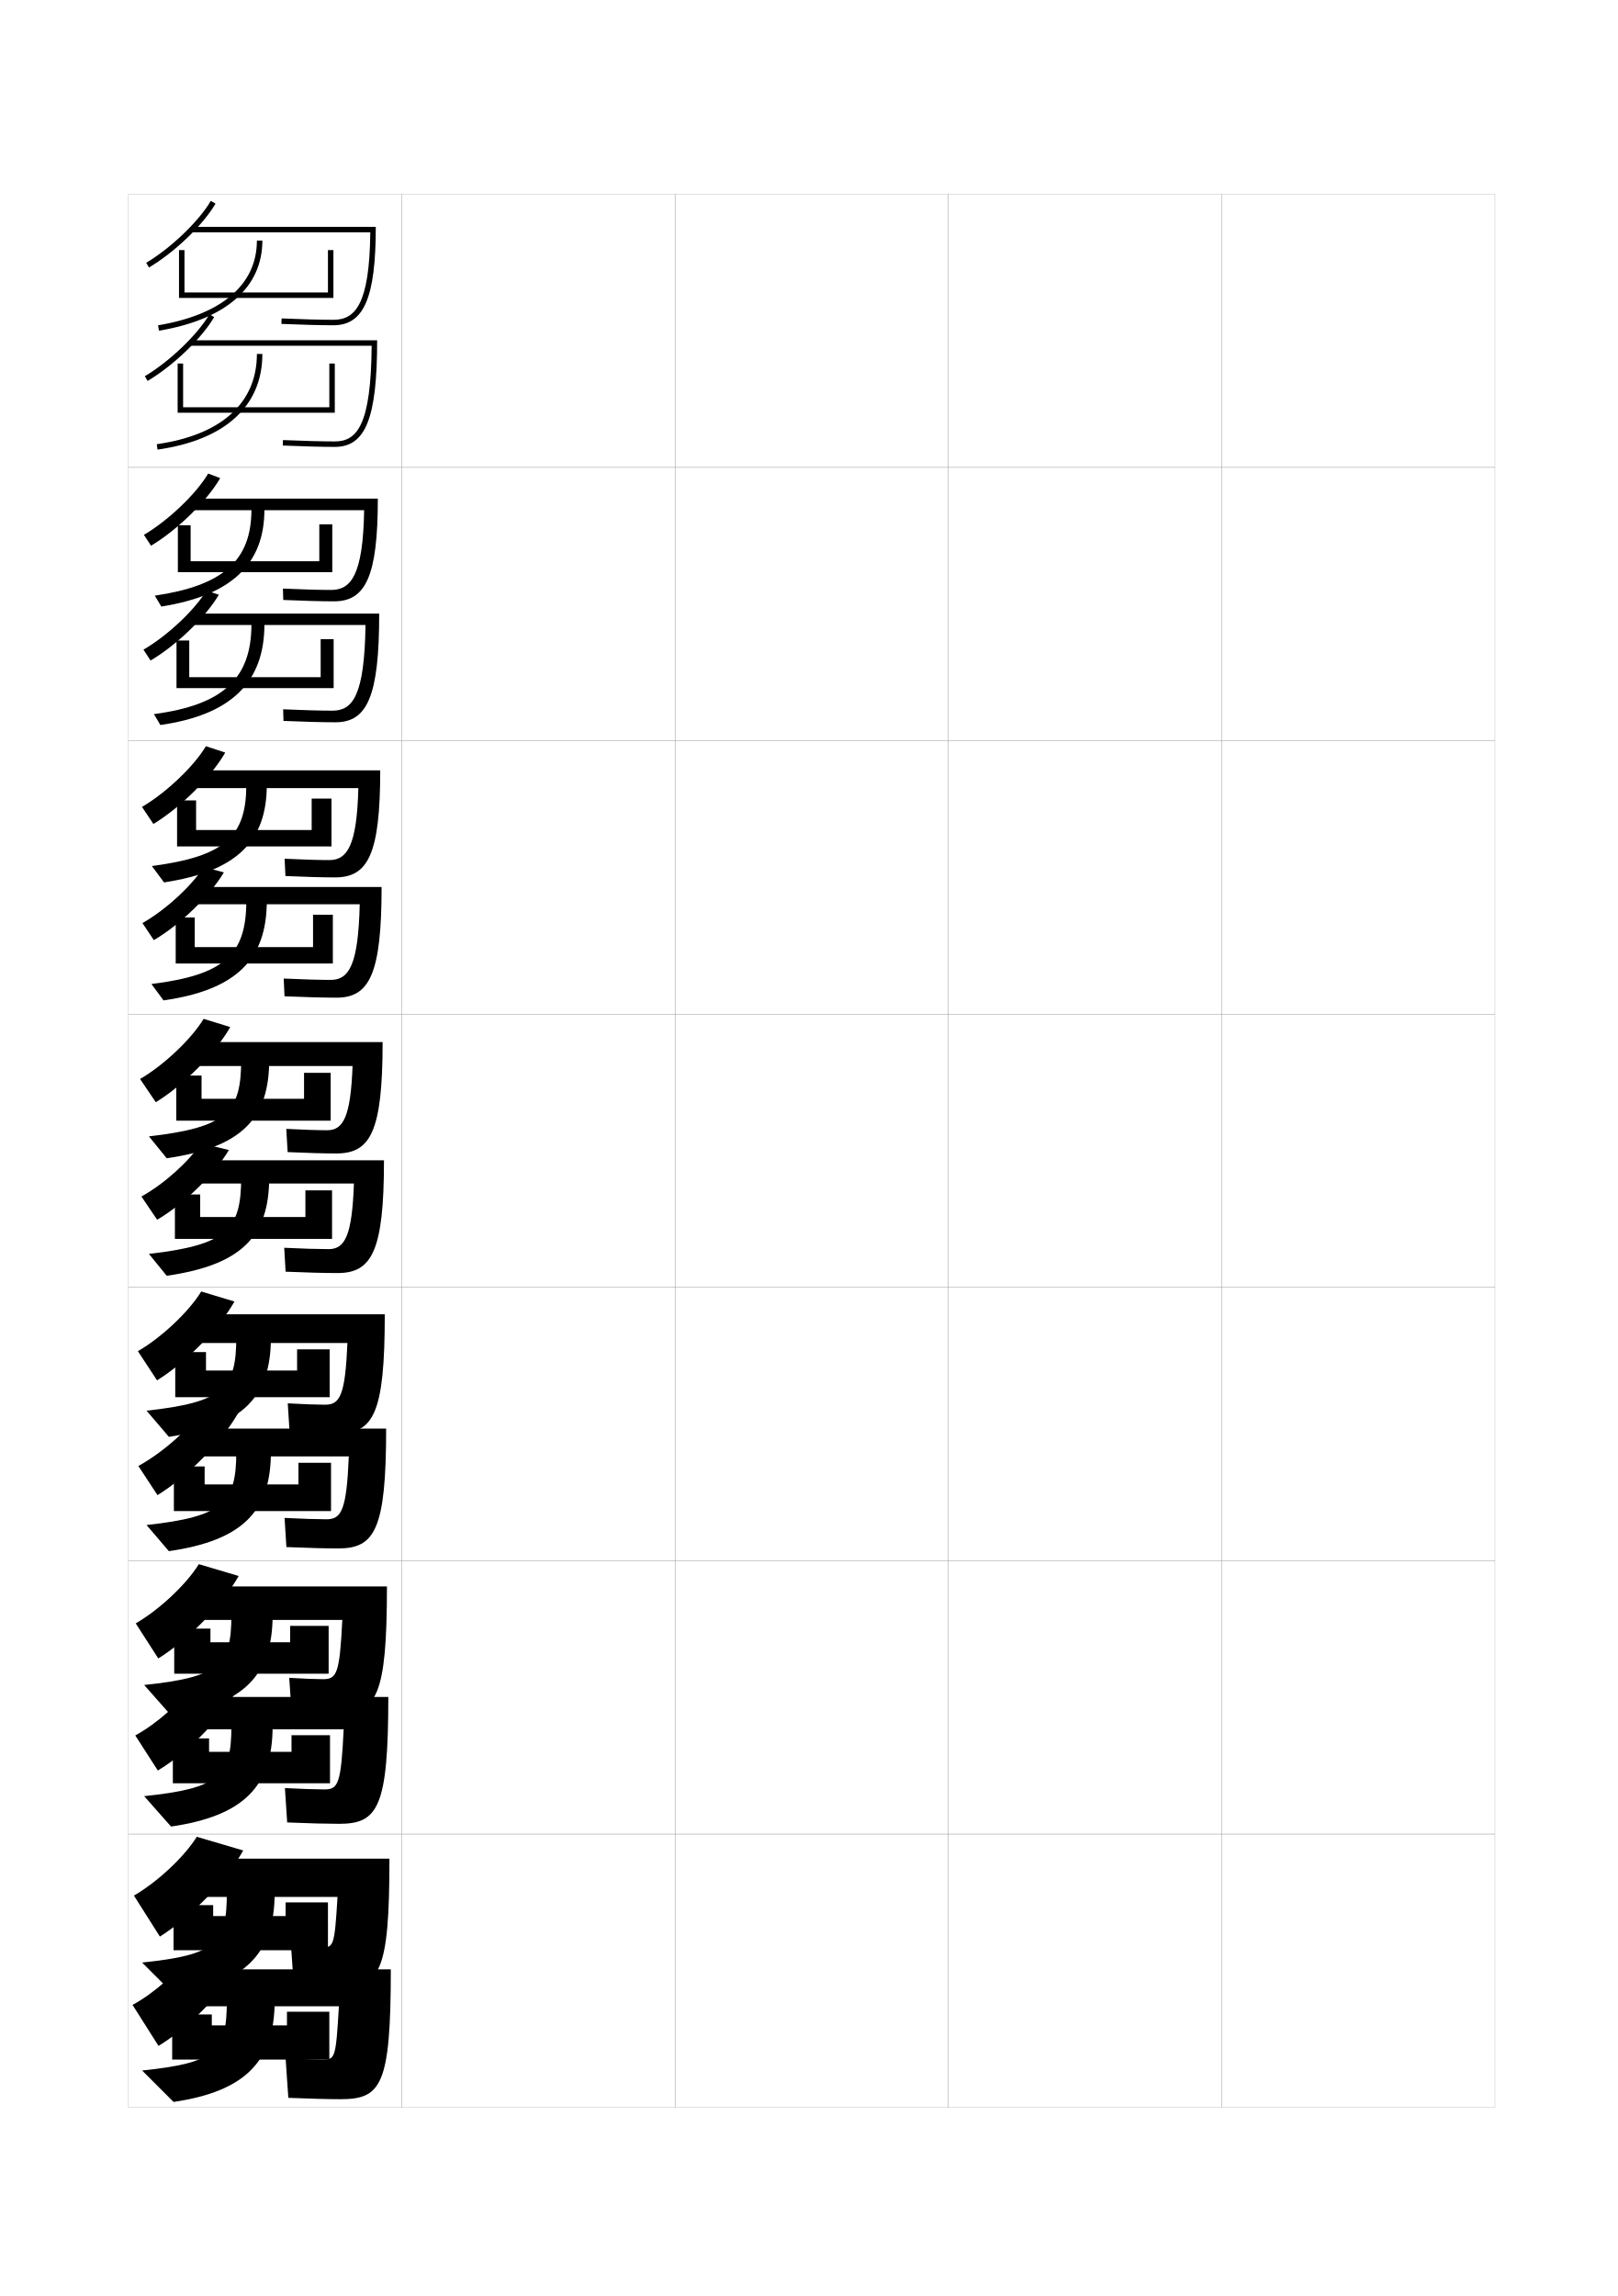
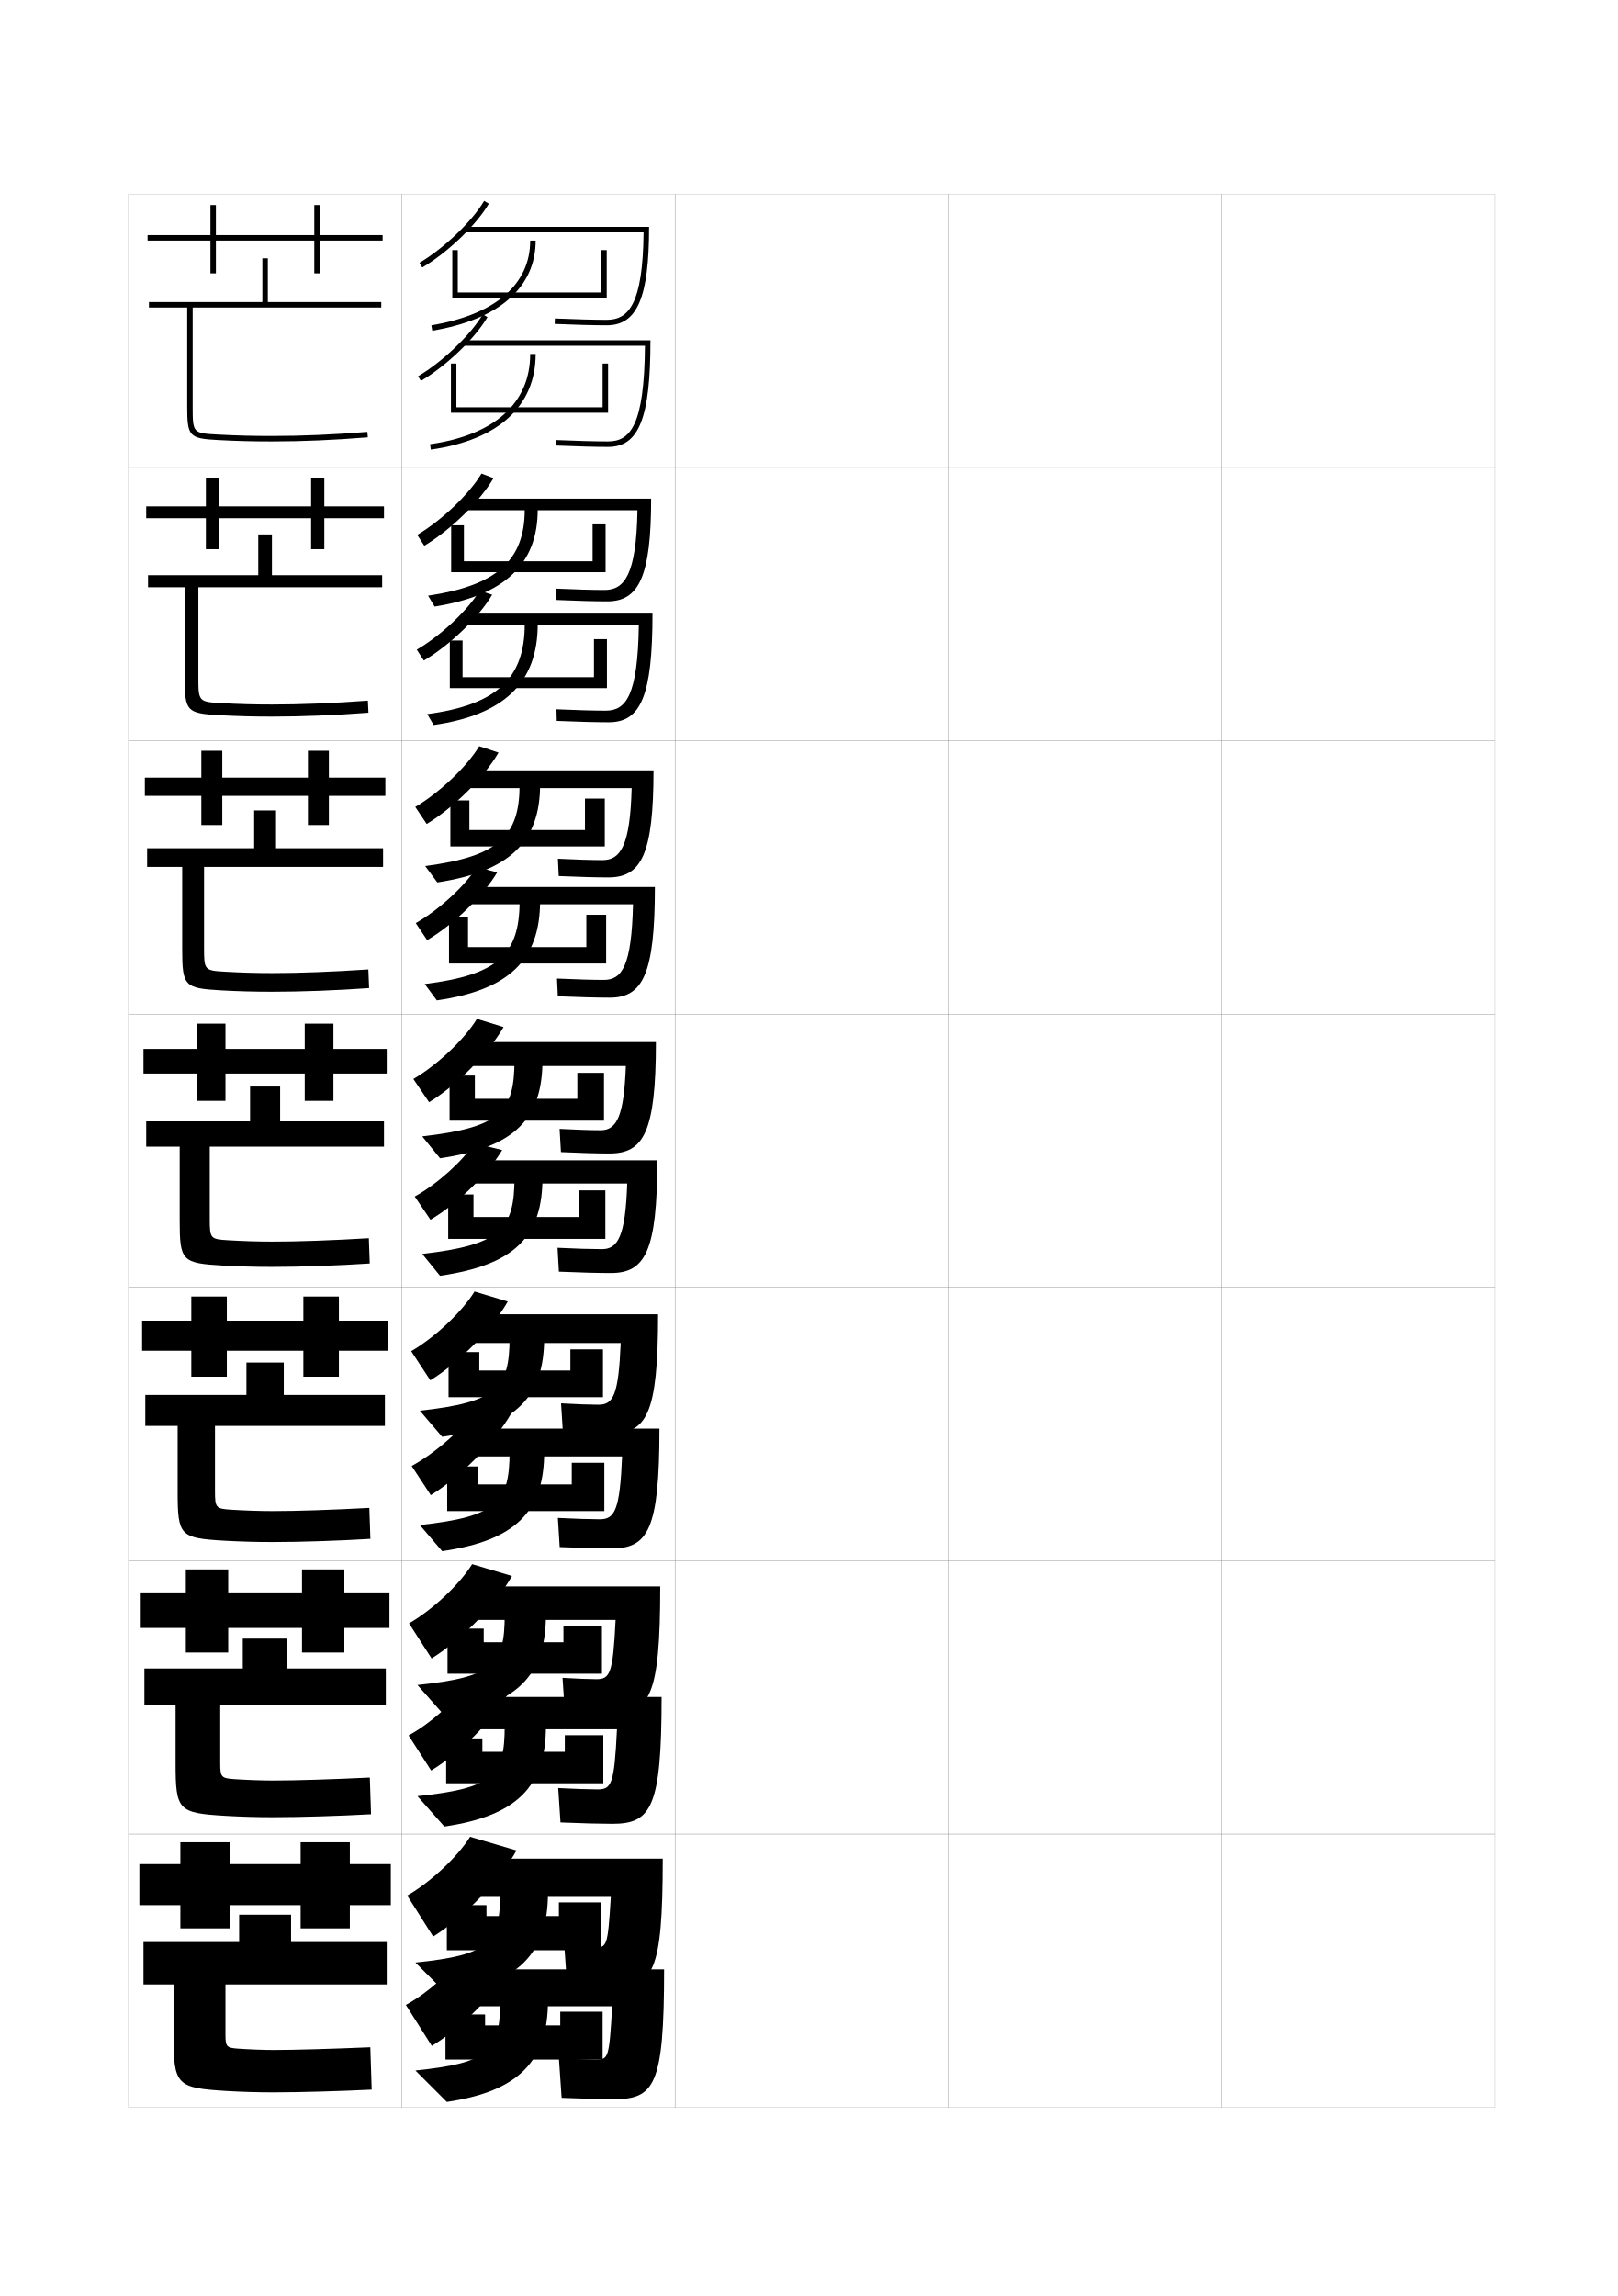
<svg xmlns="http://www.w3.org/2000/svg" version="1.1" id="glyphs" x="0px" y="0px" width="592px" height="840px" viewBox="0 0 592 840" enable-background="new 0 0 592 840" xml:space="preserve">
  <g>
    <rect x="47" y="71" fill="none" stroke="#999999" stroke-width="0.1" width="100" height="100" />
    <rect x="47" y="171" fill="none" stroke="#999999" stroke-width="0.1" width="100" height="100" />
    <rect x="47" y="271" fill="none" stroke="#999999" stroke-width="0.1" width="100" height="100" />
    <rect x="47" y="371" fill="none" stroke="#999999" stroke-width="0.1" width="100" height="100" />
    <rect x="47" y="471" fill="none" stroke="#999999" stroke-width="0.1" width="100" height="100" />
    <rect x="47" y="571" fill="none" stroke="#999999" stroke-width="0.1" width="100" height="100" />
    <rect x="47" y="671" fill="none" stroke="#999999" stroke-width="0.1" width="100" height="100" />
    <rect x="147" y="71" fill="none" stroke="#999999" stroke-width="0.1" width="100" height="100" />
    <rect x="147" y="171" fill="none" stroke="#999999" stroke-width="0.1" width="100" height="100" />
    <rect x="147" y="271" fill="none" stroke="#999999" stroke-width="0.1" width="100" height="100" />
    <rect x="147" y="371" fill="none" stroke="#999999" stroke-width="0.1" width="100" height="100" />
    <rect x="147" y="471" fill="none" stroke="#999999" stroke-width="0.1" width="100" height="100" />
    <rect x="147" y="571" fill="none" stroke="#999999" stroke-width="0.1" width="100" height="100" />
    <rect x="147" y="671" fill="none" stroke="#999999" stroke-width="0.1" width="100" height="100" />
    <rect x="247" y="71" fill="none" stroke="#999999" stroke-width="0.1" width="100" height="100" />
    <rect x="247" y="171" fill="none" stroke="#999999" stroke-width="0.1" width="100" height="100" />
    <rect x="247" y="271" fill="none" stroke="#999999" stroke-width="0.1" width="100" height="100" />
    <rect x="247" y="371" fill="none" stroke="#999999" stroke-width="0.1" width="100" height="100" />
    <rect x="247" y="471" fill="none" stroke="#999999" stroke-width="0.1" width="100" height="100" />
    <rect x="247" y="571" fill="none" stroke="#999999" stroke-width="0.1" width="100" height="100" />
    <rect x="247" y="671" fill="none" stroke="#999999" stroke-width="0.1" width="100" height="100" />
    <rect x="347" y="71" fill="none" stroke="#999999" stroke-width="0.1" width="100" height="100" />
    <rect x="347" y="171" fill="none" stroke="#999999" stroke-width="0.1" width="100" height="100" />
    <rect x="347" y="271" fill="none" stroke="#999999" stroke-width="0.1" width="100" height="100" />
    <rect x="347" y="371" fill="none" stroke="#999999" stroke-width="0.1" width="100" height="100" />
    <rect x="347" y="471" fill="none" stroke="#999999" stroke-width="0.1" width="100" height="100" />
    <rect x="347" y="571" fill="none" stroke="#999999" stroke-width="0.1" width="100" height="100" />
    <rect x="347" y="671" fill="none" stroke="#999999" stroke-width="0.1" width="100" height="100" />
    <rect x="447" y="71" fill="none" stroke="#999999" stroke-width="0.1" width="100" height="100" />
    <rect x="447" y="171" fill="none" stroke="#999999" stroke-width="0.1" width="100" height="100" />
    <rect x="447" y="271" fill="none" stroke="#999999" stroke-width="0.1" width="100" height="100" />
    <rect x="447" y="371" fill="none" stroke="#999999" stroke-width="0.1" width="100" height="100" />
    <rect x="447" y="471" fill="none" stroke="#999999" stroke-width="0.1" width="100" height="100" />
    <rect x="447" y="571" fill="none" stroke="#999999" stroke-width="0.1" width="100" height="100" />
    <rect x="447" y="671" fill="none" stroke="#999999" stroke-width="0.1" width="100" height="100" />
  </g>
  <g>
-     <path d="M54.509,97.861l-1.018-1.723c8.938-5.281,19.324-15.228,23.645-22.643   l1.729,1.008C74.322,82.298,63.852,92.34,54.509,97.861z" />
-     <path d="M70,83v2h65.488C135.234,111.482,129.906,117,122,117   c-4.611,0-11.698-0.187-18.957-0.499l-0.086,1.998C110.243,118.812,117.361,119,122,119   c11.154,0,15.5-10.094,15.5-36H70z" />
-     <polygon points="122,109 65.5,109 65.5,91.5 67.5,91.5 67.5,107 120,107 120,91.5 122,91.5  " />
-     <path d="M58.165,120.986l-0.33-1.973C81.156,115.115,94,104.102,94,88h2   C96,105.193,82.563,116.908,58.165,120.986z" />
-     <path d="M54.009,139.361l-1.018-1.723c8.938-5.281,19.324-15.228,23.645-22.643   l1.729,1.008C73.822,123.798,63.352,133.84,54.009,139.361z" />
-     <path d="M69.5,124.5v2h66.489c-0.224,29.069-5.339,35-13.489,35   c-4.611,0-11.698-0.187-18.957-0.499l-0.086,1.998   C110.743,163.312,117.861,163.5,122.5,163.5c11.299,0,15.5-10.57,15.5-39H69.5z" />
-     <polygon points="122.5,151 65,151 65,133 67,133 67,149 120.5,149 120.5,133 122.5,133  " />
-     <path d="M57.641,164.49l-0.281-1.98C80.987,159.161,94,147.438,94,129.5h2   C96,148.559,82.377,160.984,57.641,164.49z" />
+     <path d="M154.509,97.861l-1.018-1.723c8.938-5.281,19.324-15.228,23.645-22.643   l1.729,1.008C174.322,82.298,163.852,92.34,154.509,97.861z" />
+     <path d="M170,83v2h65.488C235.234,111.482,229.906,117,222,117   c-4.611,0-11.698-0.187-18.957-0.499l-0.086,1.998C210.243,118.812,217.361,119,222,119   c11.154,0,15.5-10.094,15.5-36H170z" />
+     <polygon points="222,109 165.5,109 165.5,91.5 167.5,91.5 167.5,107 220,107 220,91.5 222,91.5  " />
+     <path d="M158.165,120.986l-0.33-1.973C181.156,115.115,194,104.102,194,88h2   C196,105.193,182.563,116.908,158.165,120.986z" />
+     <path d="M154.009,139.361l-1.018-1.723c8.938-5.281,19.324-15.228,23.645-22.643   l1.729,1.008C173.822,123.798,163.352,133.84,154.009,139.361z" />
+     <path d="M169.5,124.5v2h66.489c-0.224,29.069-5.339,35-13.489,35   c-4.611,0-11.698-0.187-18.957-0.499l-0.086,1.998   C210.743,163.312,217.861,163.5,222.5,163.5c11.299,0,15.5-10.57,15.5-39H169.5z" />
+     <polygon points="222.5,151 165,151 165,133 167,133 167,149 220.5,149 220.5,133 222.5,133  " />
+     <path d="M157.641,164.49l-0.281-1.98C180.987,159.161,194,147.438,194,129.5h2   C196,148.559,182.377,160.984,157.641,164.49z" />
  </g>
  <g>
    <g>
-       <path d="M52.661,195.676c8.912-5.241,19.184-15.07,23.513-22.429l4.402,1.672    c-4.809,8.316-15.635,18.948-25.32,24.738L52.661,195.676z" />
-       <path d="M70,182.417v4.25h63.242c-0.397,23.773-4.824,29.167-12.075,29.167    c-4.206,0-10.892-0.185-17.638-0.5l0.109,4.166C110.869,219.819,117.782,220,122.25,220    c11.586,0,16-9.28,16-37.583H70z" />
-       <polygon points="121.583,209.333 65.083,209.333 65.083,192.167 69.75,192.167 69.75,205.333     116.833,205.333 116.833,191.833 121.583,191.833   " />
-       <path d="M92,186.417h4.75c0,20.137-12.289,31.446-37.723,35.491l-2.387-3.981    C81.698,214.22,92,205.051,92,186.417z" />
-       <path d="M52.494,237.676c8.722-5.045,18.777-14.51,23.013-21.595l4.569,1.505    c-4.743,8.089-15.428,18.435-24.987,24.071L52.494,237.676z" />
-       <path d="M69.5,224.5v4.166h64.243c-0.371,25.755-4.663,31.334-12.077,31.334    c-4.289,0-11.15-0.186-18.054-0.5l0.109,4.249    c7.406,0.32,14.47,0.501,19.029,0.501c11.715,0,16-9.693,16-39.75H69.5z" />
-       <polygon points="122.083,251.75 64.583,251.75 64.583,234.333 69.25,234.333 69.25,247.75     117.333,247.75 117.333,233.833 122.083,233.833   " />
-       <path d="M92,228.417h4.75c0,21.379-12.413,33.164-38.073,36.827l-2.354-3.987    C81.585,257.917,92,248.276,92,228.417z" />
+       <path d="M152.661,195.676c8.912-5.241,19.184-15.07,23.513-22.429l4.402,1.672    c-4.809,8.316-15.635,18.948-25.32,24.738L152.661,195.676z" />
+       <path d="M170,182.417v4.25h63.242c-0.397,23.773-4.824,29.167-12.075,29.167    c-4.206,0-10.892-0.185-17.638-0.5l0.109,4.166C210.869,219.819,217.782,220,222.25,220    c11.586,0,16-9.28,16-37.583H170z" />
+       <polygon points="221.583,209.333 165.083,209.333 165.083,192.167 169.75,192.167     169.75,205.333 216.833,205.333 216.833,191.833 221.583,191.833   " />
+       <path d="M192,186.417h4.75c0,20.137-12.289,31.446-37.723,35.491l-2.387-3.981    C181.698,214.22,192,205.051,192,186.417z" />
+       <path d="M152.494,237.676c8.722-5.045,18.777-14.51,23.013-21.595l4.569,1.505    c-4.743,8.089-15.428,18.435-24.987,24.071L152.494,237.676z" />
+       <path d="M169.5,224.5v4.166h64.243c-0.371,25.755-4.663,31.334-12.077,31.334    c-4.289,0-11.15-0.186-18.054-0.5l0.109,4.249    c7.406,0.32,14.47,0.501,19.029,0.501c11.715,0,16-9.693,16-39.75H169.5z" />
+       <polygon points="222.083,251.75 164.583,251.75 164.583,234.333 169.25,234.333 169.25,247.75     217.333,247.75 217.333,233.833 222.083,233.833   " />
+       <path d="M192,228.417h4.75c0,21.379-12.413,33.164-38.073,36.827l-2.354-3.987    C181.585,257.917,192,248.276,192,228.417z" />
    </g>
    <g>
-       <path d="M51.955,295.213c8.886-5.2,19.043-14.912,23.382-22.214l7.076,2.336    c-5.075,8.837-16.257,20.061-26.285,26.119L51.955,295.213z" />
-       <path d="M70.125,281.833v6.5h60.996c-0.54,21.064-4.066,26.333-10.663,26.333    c-3.8,0-10.085-0.184-16.319-0.5L104.444,320.5c7.175,0.326,13.883,0.5,18.181,0.5    c12.017,0,16.5-8.467,16.5-39.167H70.125z" />
-       <polygon points="121.292,309.667 64.792,309.667 64.792,292.833 71.75,292.833 71.75,303.667     114.042,303.667 114.042,292.167 121.292,292.167   " />
-       <path d="M90.125,287.083h7.5c0,20.83-11.142,31.734-37.611,35.746l-4.443-5.991    C82.365,313.324,90.125,306.002,90.125,287.083z" />
-       <path d="M52.122,337.713c8.504-4.809,18.23-13.794,22.381-20.547l7.41,2.002    c-4.945,8.384-15.844,19.035-25.618,24.786L52.122,337.713z" />
-       <path d="M69.625,324.5v6.333h61.997C131.104,353.273,127.635,358.5,120.958,358.5    c-3.965,0-10.603-0.184-17.152-0.5L104.11,364.5c7.526,0.327,14.535,0.5,19.015,0.5    c12.131,0,16.5-8.815,16.5-40.5H69.625z" />
-       <polygon points="121.792,352.5 64.292,352.5 64.292,335.667 71.25,335.667 71.25,346.5 114.542,346.5     114.542,334.667 121.792,334.667   " />
-       <path d="M90.125,329.583h7.5c0,21.451-11.204,32.594-37.786,36.414l-4.427-5.994    C82.308,356.673,90.125,349.114,90.125,329.583z" />
+       <path d="M151.955,295.213c8.886-5.2,19.043-14.912,23.382-22.214l7.076,2.336    c-5.075,8.837-16.257,20.061-26.285,26.119L151.955,295.213z" />
+       <path d="M170.125,281.833v6.5h60.996c-0.54,21.064-4.066,26.333-10.663,26.333    c-3.8,0-10.085-0.184-16.319-0.5L204.444,320.5c7.175,0.326,13.883,0.5,18.181,0.5    c12.017,0,16.5-8.467,16.5-39.167H170.125z" />
+       <polygon points="221.292,309.667 164.792,309.667 164.792,292.833 171.75,292.833     171.75,303.667 214.042,303.667 214.042,292.167 221.292,292.167   " />
+       <path d="M190.125,287.083h7.5c0,20.83-11.142,31.734-37.611,35.746l-4.443-5.991    C182.365,313.324,190.125,306.002,190.125,287.083z" />
+       <path d="M152.122,337.713c8.504-4.809,18.23-13.794,22.381-20.547l7.41,2.002    c-4.945,8.384-15.844,19.035-25.618,24.786L152.122,337.713z" />
+       <path d="M169.625,324.5v6.333h61.997C231.104,353.273,227.635,358.5,220.958,358.5    c-3.965,0-10.603-0.184-17.152-0.5L204.11,364.5c7.526,0.327,14.535,0.5,19.015,0.5    c12.131,0,16.5-8.815,16.5-40.5H169.625z" />
+       <polygon points="221.792,352.5 164.292,352.5 164.292,335.667 171.25,335.667 171.25,346.5     214.542,346.5 214.542,334.667 221.792,334.667   " />
+       <path d="M190.125,329.583h7.5c0,21.451-11.204,32.594-37.786,36.414l-4.427-5.994    C182.308,356.673,190.125,349.114,190.125,329.583z" />
    </g>
    <g>
-       <path d="M51.25,394.75c8.859-5.159,18.902-14.754,23.25-22l9.75,3    c-5.342,9.359-16.879,21.174-27.25,27.5L51.25,394.75z" />
-       <path d="M70.25,381.25V390H129c-0.684,18.354-3.309,23.5-9.25,23.5c-3.395,0-9.279-0.183-15-0.5l0.5,8.5    c7.119,0.333,13.623,0.5,17.75,0.5c12.448,0,17-7.653,17-40.75H70.25z" />
-       <polygon points="121,410 64.5,410 64.5,393.5 73.75,393.5 73.75,402 111.25,402 111.25,392.5 121,392.5   " />
-       <path d="M88.25,387.75H98.5c0,21.522-9.994,32.022-37.5,36l-6.5-8    C83.031,412.429,88.25,406.952,88.25,387.75z" />
-       <path d="M51.75,437.75c8.287-4.573,17.683-13.077,21.75-19.5l10.25,2.5    c-5.146,8.679-16.26,19.634-26.25,25.5L51.75,437.75z" />
-       <path d="M69.75,424.5v8.5h59.75c-0.665,19.125-3.31,24-9.25,24c-3.643,0-10.055-0.183-16.25-0.5l0.5,8.75    c7.646,0.334,14.6,0.5,19,0.5c12.547,0,17-7.938,17-41.25H69.75z" />
-       <polygon points="121.5,453.25 64,453.25 64,437 73.25,437 73.25,445.25 111.75,445.25 111.75,435.5 121.5,435.5   " />
-       <path d="M88.25,430.75H98.5c0,21.522-9.994,32.022-37.5,36l-6.5-8    C83.031,455.429,88.25,449.952,88.25,430.75z" />
+       <path d="M151.25,394.75c8.859-5.159,18.902-14.754,23.25-22l9.75,3    c-5.342,9.359-16.879,21.174-27.25,27.5L151.25,394.75z" />
+       <path d="M170.25,381.25V390H229c-0.684,18.354-3.309,23.5-9.25,23.5c-3.395,0-9.279-0.183-15-0.5l0.5,8.5    c7.119,0.333,13.623,0.5,17.75,0.5c12.448,0,17-7.653,17-40.75H170.25z" />
+       <polygon points="221,410 164.5,410 164.5,393.5 173.75,393.5 173.75,402 211.25,402 211.25,392.5 221,392.5   " />
+       <path d="M188.25,387.75h10.25c0,21.522-9.994,32.022-37.5,36l-6.5-8    C183.031,412.429,188.25,406.952,188.25,387.75z" />
+       <path d="M151.75,437.75c8.287-4.573,17.683-13.077,21.75-19.5l10.25,2.5    c-5.146,8.679-16.26,19.634-26.25,25.5L151.75,437.75z" />
+       <path d="M169.75,424.5v8.5h59.75c-0.665,19.125-3.31,24-9.25,24c-3.643,0-10.055-0.183-16.25-0.5l0.5,8.75    c7.646,0.334,14.6,0.5,19,0.5c12.547,0,17-7.938,17-41.25H169.75z" />
+       <polygon points="221.5,453.25 164,453.25 164,437 173.25,437 173.25,445.25 211.75,445.25 211.75,435.5 221.5,435.5   " />
+       <path d="M188.25,430.75h10.25c0,21.522-9.994,32.022-37.5,36l-6.5-8    C183.031,455.429,188.25,449.952,188.25,430.75z" />
    </g>
  </g>
  <g>
-     <path d="M50.458,494.333C59.292,489.215,69.269,479.69,73.625,472.5l12.167,3.666   C80.183,486.048,68.172,498.405,57.458,505L50.458,494.333z" />
-     <path d="M123.292,524.416c-3.957,0-10.269-0.168-17.333-0.5l-0.666-10.5   c5.208,0.312,10.677,0.501,13.666,0.501c5.488,0,7.343-3.526,8.167-22.583H70.292   v-10.501h70.5C140.792,517.691,136.58,524.416,123.292,524.416z" />
-     <polygon points="120.625,511.166 64.125,511.166 64.125,494.666 75.375,494.666 75.375,501.416    108.708,501.416 108.708,493.667 120.625,493.667  " />
-     <path d="M86.458,489.334H99.125c0,21.718-10.262,32.395-37.333,36.332L53.625,516.105   C81.667,513.002,86.458,508.037,86.458,489.334z" />
-     <path d="M50.625,536.334c9.087-4.96,19.352-14.187,23.833-21.15L87.125,517   c-5.84,10.279-18.344,23.138-29.5,30L50.625,536.334z" />
-     <path d="M123.792,566.5c-4.321,0-11.234-0.168-19-0.5L104.125,555.334   c5.841,0.311,12.014,0.499,15.333,0.499c5.488,0,7.354-3.345,8.167-23H69.792   v-10.167h71.5C141.292,559.584,137.146,566.5,123.792,566.5z" />
-     <polygon points="121.125,552.833 63.625,552.833 63.625,536.5 74.875,536.5 74.875,543.084 109.208,543.084    109.208,535.166 121.125,535.166  " />
-     <path d="M86.458,531.167H99.125c0,21.718-10.262,32.395-37.333,36.333L53.625,557.938   C81.667,554.836,86.458,549.869,86.458,531.167z" />
+     <path d="M150.458,494.333C159.292,489.215,169.269,479.69,173.625,472.5l12.167,3.666   C180.183,486.048,168.172,498.405,157.458,505L150.458,494.333z" />
+     <path d="M223.292,524.416c-3.957,0-10.269-0.168-17.333-0.5l-0.666-10.5   c5.208,0.312,10.677,0.501,13.666,0.501c5.488,0,7.343-3.526,8.167-22.583h-56.833   v-10.501h70.5C240.792,517.691,236.58,524.416,223.292,524.416z" />
+     <polygon points="220.625,511.166 164.125,511.166 164.125,494.666 175.375,494.666 175.375,501.416    208.708,501.416 208.708,493.667 220.625,493.667  " />
+     <path d="M186.458,489.334H199.125c0,21.718-10.262,32.395-37.333,36.332L153.625,516.105   C181.667,513.002,186.458,508.037,186.458,489.334z" />
+     <path d="M150.625,536.334c9.087-4.96,19.352-14.187,23.833-21.15L187.125,517   c-5.84,10.279-18.344,23.138-29.5,30L150.625,536.334z" />
+     <path d="M223.792,566.5c-4.321,0-11.234-0.168-19-0.5L204.125,555.334   c5.841,0.311,12.014,0.499,15.333,0.499c5.488,0,7.354-3.345,8.167-23h-57.833   v-10.167h71.5C241.292,559.584,237.146,566.5,223.792,566.5z" />
+     <polygon points="221.125,552.833 163.625,552.833 163.625,536.5 174.875,536.5 174.875,543.084    209.208,543.084 209.208,535.166 221.125,535.166  " />
+     <path d="M186.458,531.167H199.125c0,21.718-10.262,32.395-37.333,36.333L153.625,557.938   C181.667,554.836,186.458,549.869,186.458,531.167z" />
  </g>
  <g>
-     <path d="M49.667,593.916c8.808-5.078,18.718-14.531,23.083-21.666l14.584,4.333   C81.458,586.986,68.973,599.887,57.917,606.75L49.667,593.916z" />
-     <path d="M123.583,626.833c-3.786,0-9.908-0.171-16.917-0.5l-0.833-12.5   c4.695,0.306,9.749,0.501,12.333,0.501c5.035,0,6.118-1.906,7.083-21.667H70.333   v-12.251h71.25C141.583,621.035,137.712,626.833,123.583,626.833z" />
-     <polygon points="120.25,612.333 63.75,612.333 63.75,595.833 77,595.833 77,600.833    106.167,600.833 106.167,594.834 120.25,594.834  " />
-     <path d="M84.667,590.917h15.083c0,21.914-10.529,32.767-37.166,36.666l-9.834-11.123   C80.302,613.576,84.667,609.121,84.667,590.917z" />
-     <path d="M49.5,634.917c7.98-4.337,16.961-12.409,20.917-18.5L85.5,620.25   c-5.542,9.482-17.318,21.243-27.75,27.5L49.5,634.917z" />
-     <path d="M124.083,667.25c-4.242,0-11.113-0.17-19-0.5l-0.834-12.583   c5.487,0.305,11.42,0.499,14.417,0.499c5.035,0,6.124-1.814,7.083-22H69.833   v-11.833h72.25C142.083,661.356,138.245,667.25,124.083,667.25z" />
-     <polygon points="120.75,652.416 63.25,652.416 63.25,636 76.5,636 76.5,640.917    106.667,640.917 106.667,634.833 120.75,634.833  " />
-     <path d="M84.667,631.584h15.083c0,21.914-10.529,32.767-37.166,36.666l-9.834-11.123   C80.302,654.242,84.667,649.787,84.667,631.584z" />
+     <path d="M149.667,593.916c8.808-5.078,18.718-14.531,23.083-21.666l14.584,4.333   c-5.876,10.403-18.361,23.304-29.417,30.167L149.667,593.916z" />
+     <path d="M223.583,626.833c-3.786,0-9.908-0.171-16.917-0.5l-0.833-12.5   c4.695,0.306,9.749,0.501,12.333,0.501c5.035,0,6.118-1.906,7.083-21.667h-54.917   v-12.251h71.25C241.583,621.035,237.712,626.833,223.583,626.833z" />
+     <polygon points="220.25,612.333 163.75,612.333 163.75,595.833 177,595.833 177,600.833    206.167,600.833 206.167,594.834 220.25,594.834  " />
+     <path d="M184.667,590.917h15.083c0,21.914-10.529,32.767-37.166,36.666l-9.834-11.123   C180.302,613.576,184.667,609.121,184.667,590.917z" />
+     <path d="M149.5,634.917c7.98-4.337,16.961-12.409,20.917-18.5L185.5,620.25   c-5.542,9.482-17.318,21.243-27.75,27.5L149.5,634.917z" />
+     <path d="M224.083,667.25c-4.242,0-11.113-0.17-19-0.5l-0.834-12.583   c5.487,0.305,11.42,0.499,14.417,0.499c5.035,0,6.124-1.814,7.083-22h-55.917   v-11.833h72.25C242.083,661.356,238.245,667.25,224.083,667.25z" />
+     <polygon points="220.75,652.416 163.25,652.416 163.25,636 176.5,636 176.5,640.917    206.667,640.917 206.667,634.833 220.75,634.833  " />
+     <path d="M184.667,631.584h15.083c0,21.914-10.529,32.767-37.166,36.666l-9.834-11.123   C180.302,654.242,184.667,649.787,184.667,631.584z" />
  </g>
  <g>
-     <path d="M49,693.5l9.5,15c11.398-7.131,24.357-20.575,30.5-31.5l-17-5   C67.626,679.078,57.781,688.462,49,693.5z" />
-     <path d="M124,727c-3.615,0-9.547-0.173-16.5-0.5l-1-14.5c4.183,0.299,8.821,0.5,11,0.5   c4.582,0,4.894-0.285,6-18.5h-53v-14h72C142.5,722.129,138.969,727,124,727z" />
-     <polygon points="120,713.5 63.5,713.5 63.5,697 78,697 78,701 104.5,701 104.5,696 120,696  " />
-     <path d="M83,692.5c0,18.549-3.937,22.7-31,25.5l11.5,11.5c26.203-3.86,37-14.89,37-37H83z" />
-     <path d="M48.5,733.5l9.5,15c10.651-6.452,22.76-18.615,28.5-28.5L69,715.5   C65.102,721.426,56.326,729.282,48.5,733.5z" />
-     <path d="M124.5,768c-4.163,0-10.992-0.173-19-0.5l-1-14.5c5.133,0.299,10.826,0.5,13.5,0.5   c4.582,0,4.894-0.285,6-19.5H70v-13.5h73C143,763.129,139.469,768,124.5,768z" />
-     <polygon points="120.5,753.5 63,753.5 63,737 77.5,737 77.5,741 105,741 105,736 120.5,736  " />
-     <path d="M83,732c0,18.549-3.937,22.7-31,25.5L63.5,769c26.203-3.86,37-14.89,37-37H83z" />
+     <path d="M149,693.5l9.5,15c11.398-7.131,24.357-20.575,30.5-31.5l-17-5   C167.626,679.078,157.781,688.462,149,693.5z" />
+     <path d="M224,727c-3.615,0-9.547-0.173-16.5-0.5l-1-14.5c4.183,0.299,8.821,0.5,11,0.5   c4.582,0,4.894-0.285,6-18.5h-53v-14h72C242.5,722.129,238.969,727,224,727z" />
+     <polygon points="220,713.5 163.5,713.5 163.5,697 178,697 178,701 204.5,701 204.5,696 220,696  " />
+     <path d="M183,692.5c0,18.549-3.937,22.7-31,25.5l11.5,11.5c26.203-3.86,37-14.89,37-37H183z" />
+     <path d="M148.5,733.5l9.5,15c10.651-6.452,22.76-18.615,28.5-28.5l-17.5-4.5   C165.102,721.426,156.326,729.282,148.5,733.5z" />
+     <path d="M224.5,768c-4.163,0-10.992-0.173-19-0.5l-1-14.5c5.133,0.299,10.826,0.5,13.5,0.5   c4.582,0,4.894-0.285,6-19.5h-54v-13.5h73C243,763.129,239.469,768,224.5,768z" />
+     <polygon points="220.5,753.5 163,753.5 163,737 177.5,737 177.5,741 205,741 205,736 220.5,736  " />
+     <path d="M183,732c0,18.549-3.937,22.7-31,25.5l11.5,11.5c26.203-3.86,37-14.89,37-37H183z" />
+   </g>
+   <g>
+     <g>
+       <polygon points="117,86 117,75 115,75 115,86 79,86 79,75 77,75 77,86 54,86 54,88 77,88 77,100 79,100 79,88 115,88 115,100     117,100 117,88 140,88 140,86   " />
+       <path d="M98,94.5h-2v16H54.5v2h14v36c0,11.231,0.642,11.933,11.447,12.499    C86.834,161.359,92.316,161.5,99.5,161.5c11.18,0,22.654-0.492,35.081-1.503    l-0.162-1.994C122.047,159.011,110.625,159.5,99.5,159.5c-7.146,0-12.599-0.14-19.447-0.499    C70.5,158.501,70.5,158.501,70.5,148.5v-36h69v-2H98V94.5z" />
+     </g>
+     <g>
+       <polygon points="53.5,185.25 53.5,189.583 75.333,189.583 75.333,200.917 80.166,200.917     80.166,189.583 113.833,189.583 113.833,200.917 118.667,200.917 118.667,189.583     140.5,189.583 140.5,185.25 118.667,185.25 118.667,174.833 113.833,174.833     113.833,185.25 80.166,185.25 80.166,174.833 75.333,174.833 75.333,185.25   " />
+       <path d="M99.5,195.5h-5v14.917H54.167v4.417h13.417v33c0,12.437,0.714,13.17,12.873,13.833    c6.625,0.354,12.171,0.501,19.127,0.501c10.954,0,23.036-0.486,35.234-1.419    l-0.219-4.412c-12.684,0.939-24.481,1.414-35.016,1.414    c-6.527,0-12.001-0.151-18.373-0.499c-8.549-0.461-8.627-0.544-8.627-9.584    v-32.833h67.25v-4.417H99.5V195.5z" />
+     </g>
+     <g>
+       <polygon points="53,284.5 53,291.167 73.667,291.167 73.667,301.833 81.333,301.833     81.333,291.167 112.667,291.167 112.667,301.833 120.333,301.833 120.333,291.167     141,291.167 141,284.5 120.333,284.5 120.333,274.667 112.667,274.667 112.667,284.5     81.333,284.5 81.333,274.667 73.667,274.667 73.667,284.5   " />
+       <path d="M101,296.5h-8v13.833H53.833v6.833h12.834v30c0,13.643,0.787,14.406,14.298,15.166    c6.365,0.348,11.974,0.501,18.702,0.501c10.729,0,23.417-0.479,35.387-1.336    l-0.275-6.829C121.784,355.54,109.61,356,99.667,356    c-5.91,0-11.404-0.163-17.299-0.499c-7.546-0.421-7.702-0.587-7.702-8.668    v-29.666h65.5v-6.833H101V296.5z" />
+     </g>
+     <g>
+       <polygon points="52.5,383.75 52.5,392.75 72,392.75 72,402.75 82.5,402.75 82.5,392.75 111.5,392.75 111.5,402.75 122,402.75     122,392.75 141.5,392.75 141.5,383.75 122,383.75 122,374.5 111.5,374.5 111.5,383.75 82.5,383.75 82.5,374.5 72,374.5 72,383.75       " />
+       <path d="M140.5,419.5v-9.25h-38V397.5h-11v12.75h-38v9.25h12.25v27c0,14.849,0.86,15.644,15.724,16.499    C87.578,463.341,93.25,463.5,99.75,463.5c10.503,0,23.799-0.473,35.541-1.252l-0.332-9.246    C121.652,453.805,109.103,454.25,99.75,454.25c-5.292,0-10.807-0.175-16.224-0.499    C76.983,453.369,76.75,453.12,76.75,446v-26.5H140.5z" />
+     </g>
+     <g>
+       <polygon points="52,483.166 52,494.166 70,494.166 70,503.666 83,503.666 83,494.166 111,494.166     111,503.666 124,503.666 124,494.166 142,494.166 142,483.166 124,483.166 124,474.333     111,474.333 111,483.166 83,483.166 83,474.333 70,474.333 70,483.166   " />
+       <path d="M140.833,521.666v-11.333h-37V498.5H90.167v11.833H53.166v11.333H65v24.167    c0,16.044,0.934,16.891,16.982,17.833c5.843,0.335,11.578,0.5,17.851,0.5    c10.277,0,24.18-0.466,35.694-1.168l-0.388-11.33    c-13.619,0.734-26.544,1.165-35.306,1.165c-4.674,0-10.209-0.187-15.149-0.499    c-5.706-0.352-6.018-0.664-6.018-6.834v-23.834H140.833z" />
+     </g>
+     <g>
+       <polygon points="51.5,582.583 51.5,595.583 68,595.583 68,604.583 83.5,604.583 83.5,595.583     110.5,595.583 110.5,604.583 126,604.583 126,595.583 142.5,595.583 142.5,582.583 126,582.583     126,574.166 110.5,574.166 110.5,582.583 83.5,582.583 83.5,574.166 68,574.166 68,582.583   " />
+       <path d="M141.167,623.834v-13.417h-36V599.5H88.833v10.917H52.833v13.417H64.25v21.332    c0,17.24,1.008,18.139,18.241,19.167c5.582,0.329,11.381,0.5,17.425,0.5    c10.052,0,24.562-0.459,35.847-1.084l-0.444-13.415    C121.389,651,108.088,651.417,99.917,651.417c-4.055,0-9.611-0.198-14.075-0.5    c-4.87-0.322-5.259-0.696-5.259-5.917v-21.166H141.167z" />
+     </g>
+     <g>
+       <polygon points="143,682 128,682 128,674 110,674 110,682 84,682 84,674 66,674 66,682 51,682 51,697 66,697 66,705.5 84,705.5     84,697 110,697 110,705.5 128,705.5 128,697 143,697   " />
+       <path d="M100,765.5c9.826,0,24.943-0.452,36-1l-0.5-15.5c-14.242,0.598-27.92,1-35.5,1    c-3.438,0-9.014-0.21-13-0.5c-4.034-0.292-4.5-0.729-4.5-5V726h59v-15.5h-35v-10h-19v10h-35V726h11v18.5    c0,18.435,1.082,19.385,19.5,20.5C88.321,765.322,94.184,765.5,100,765.5z" />
+     </g>
  </g>
</svg>
